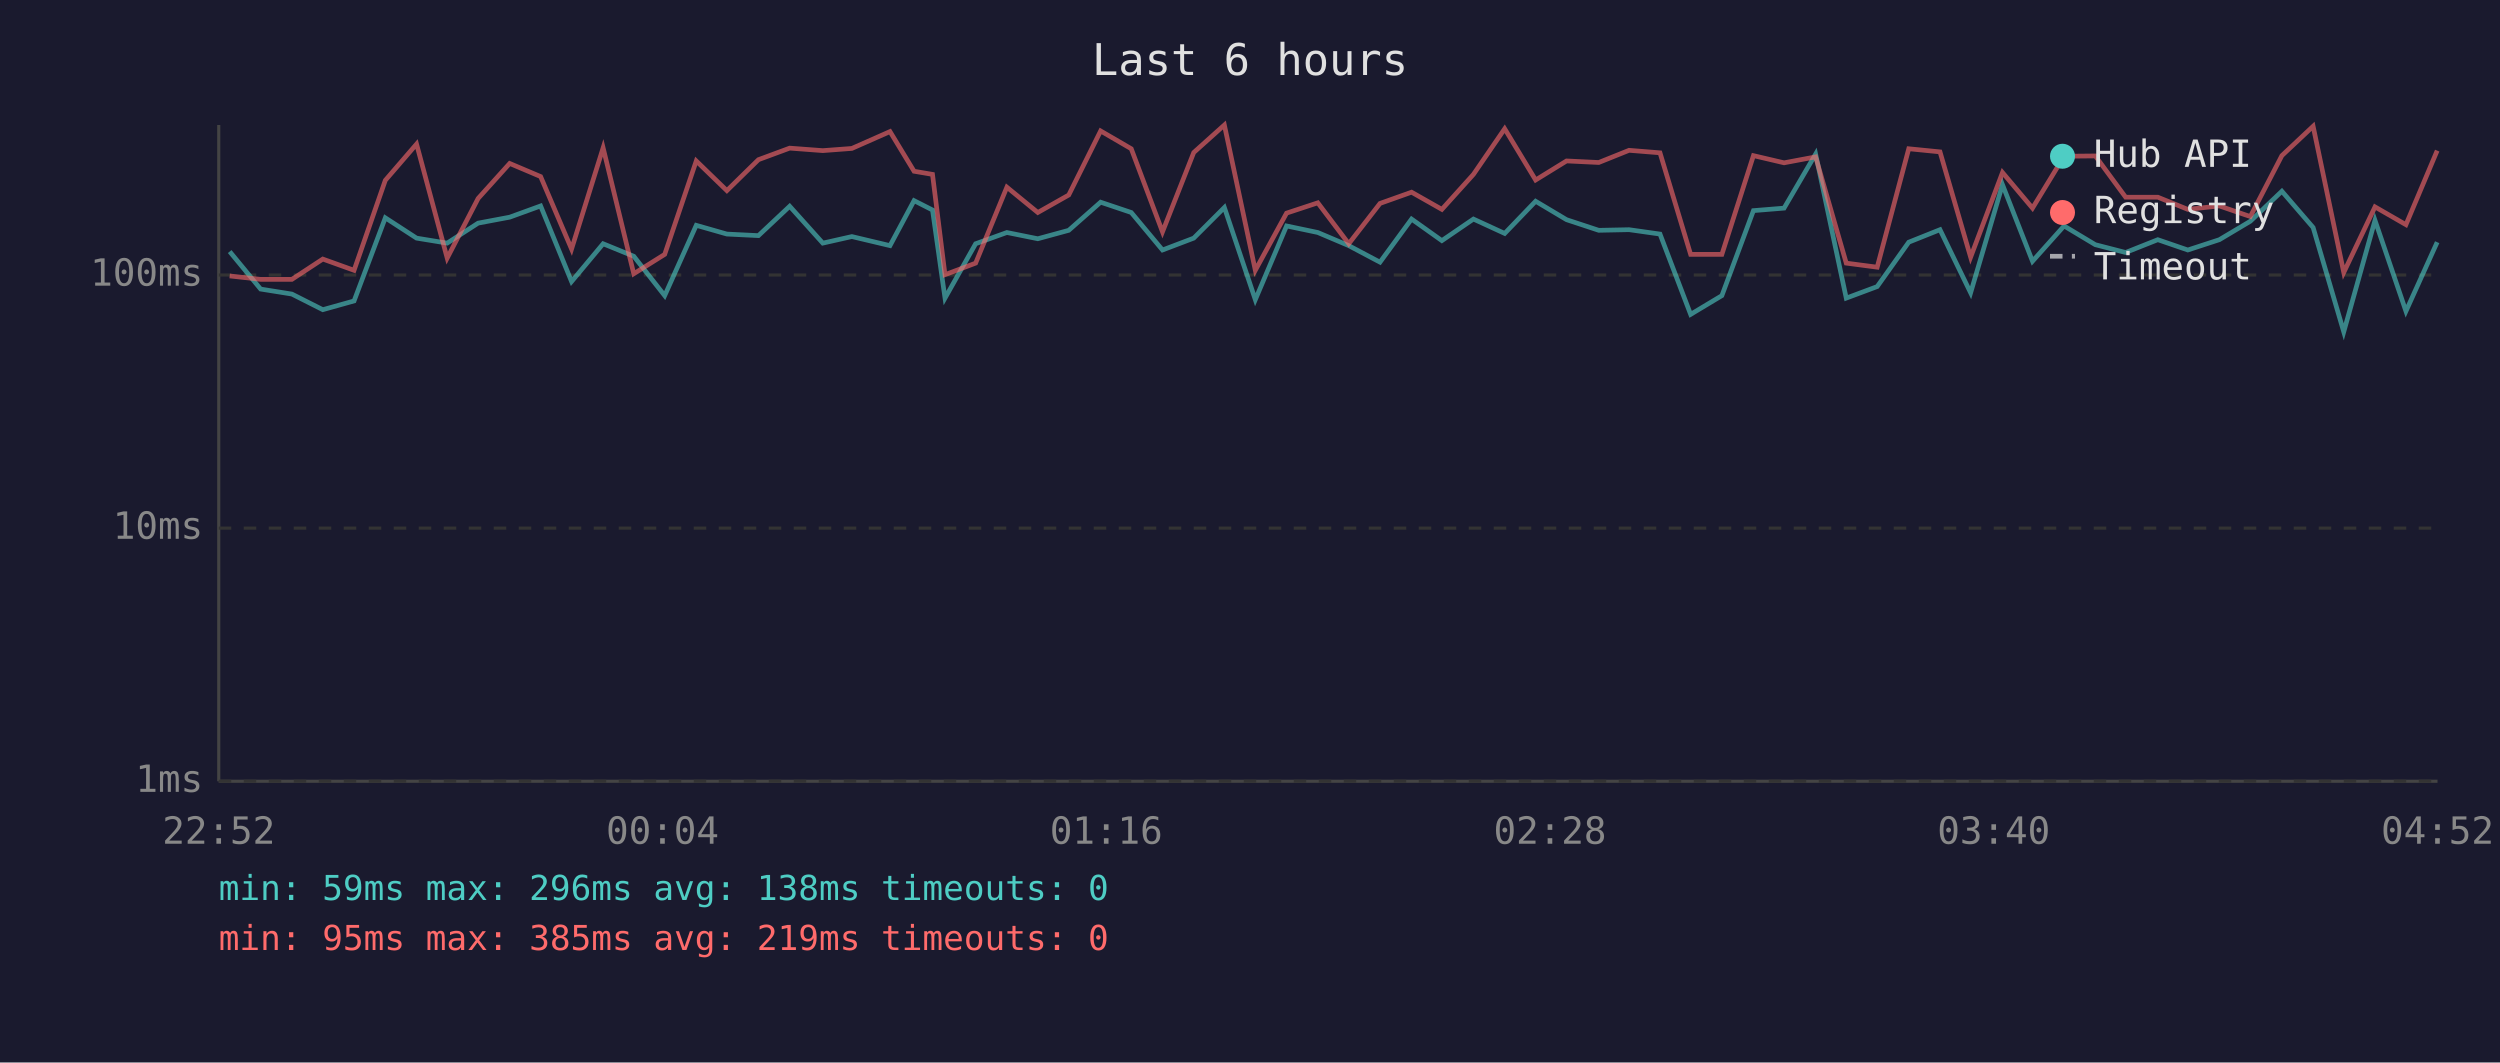
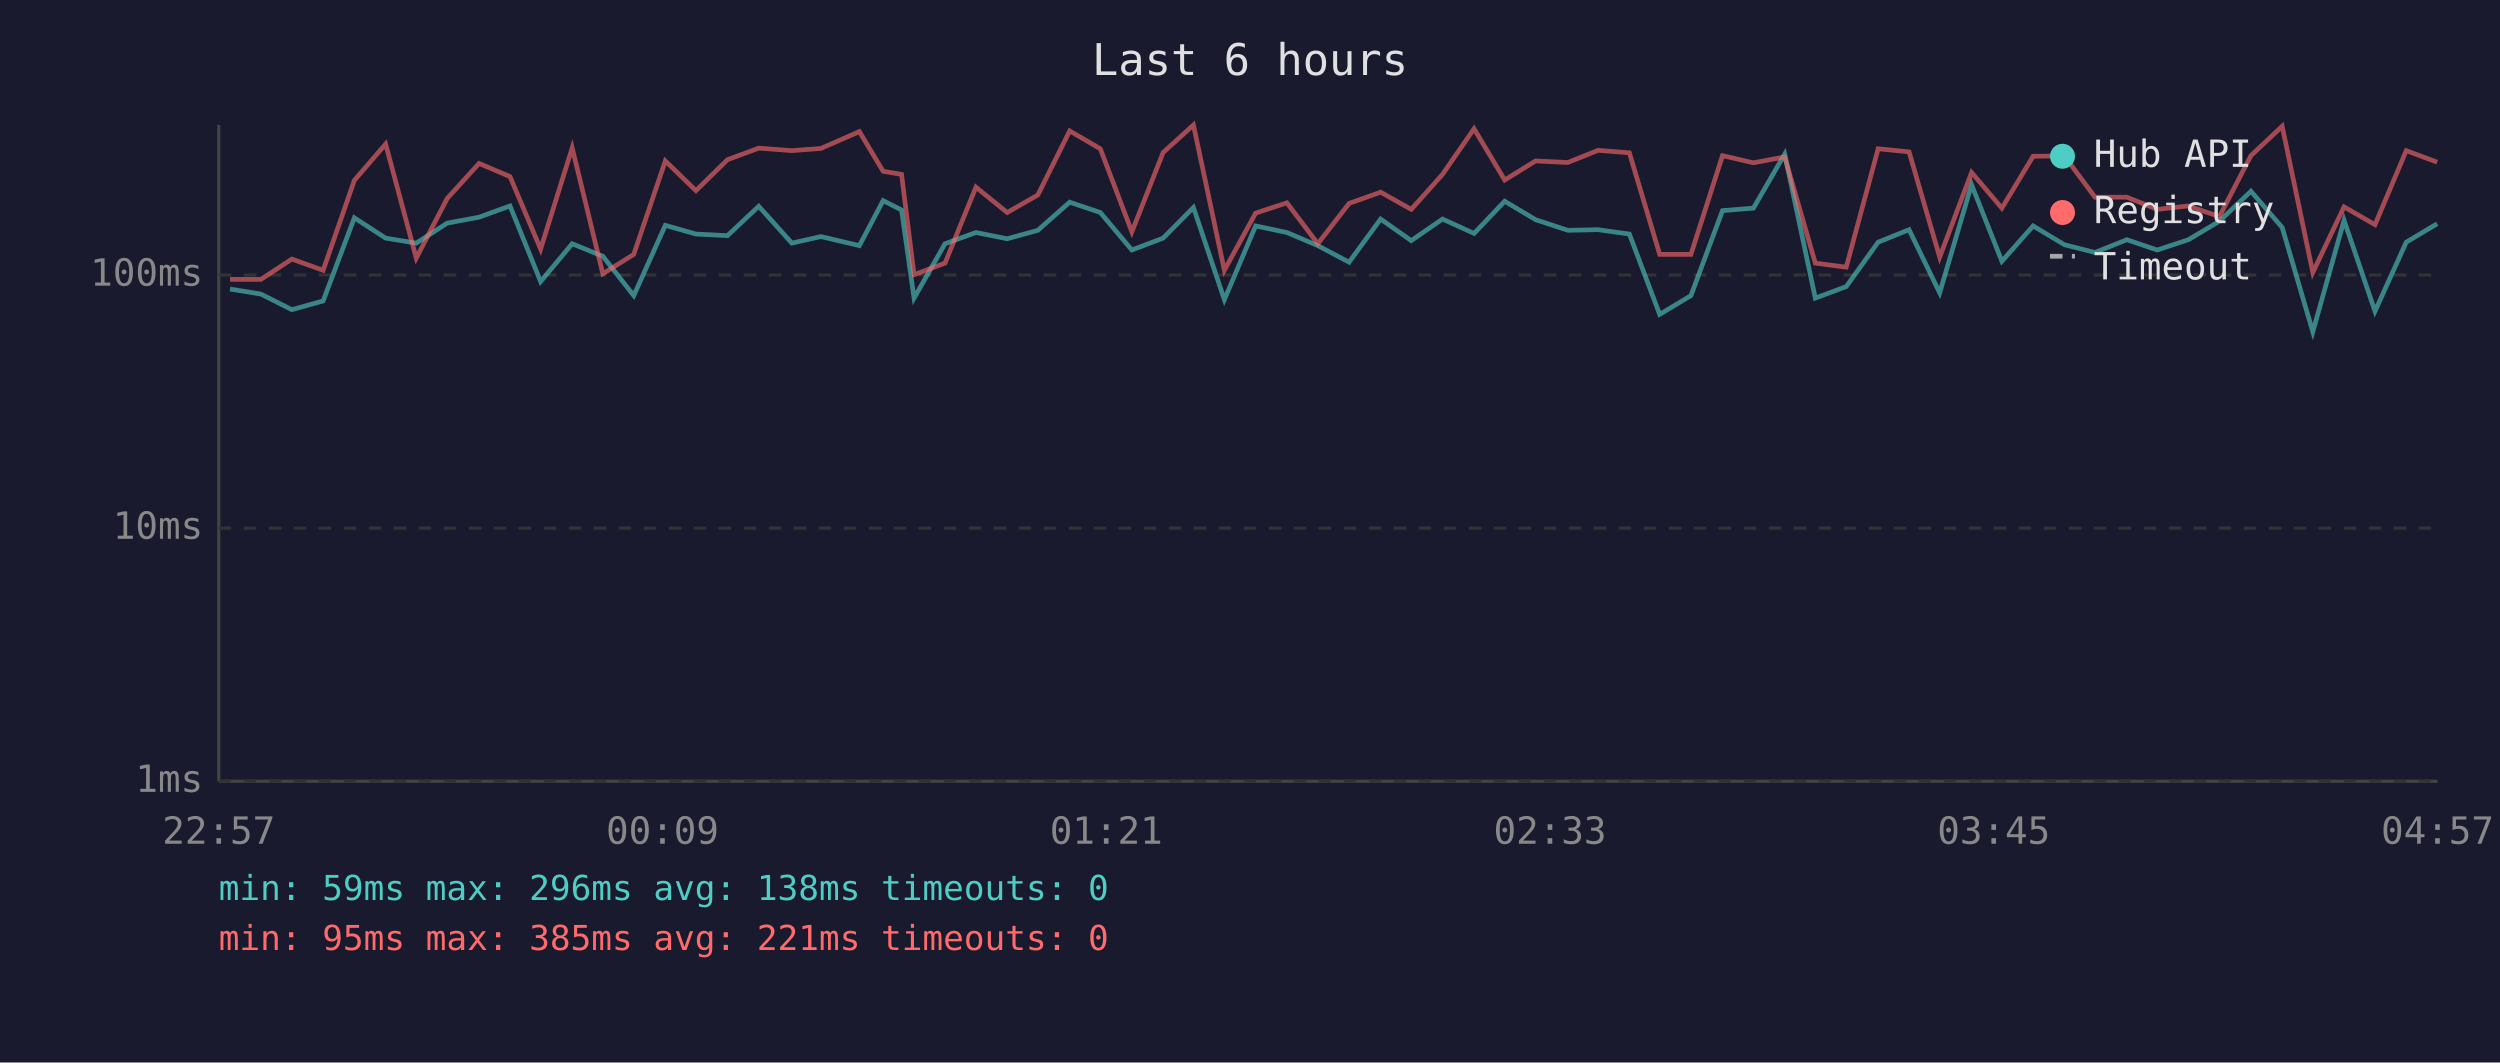
<svg xmlns="http://www.w3.org/2000/svg" viewBox="0 0 800 340" font-family="monospace" font-size="12">
  <rect width="800" height="340" fill="#1a1a2e" />
  <text x="400" y="24" fill="#e0e0e0" font-size="14" text-anchor="middle">Last 6 hours</text>
  <line x1="70" y1="40" x2="70" y2="250" stroke="#444" stroke-width="1" />
  <line x1="70" y1="250" x2="780" y2="250" stroke="#444" stroke-width="1" />
  <line x1="70" y1="250" x2="780" y2="250" stroke="#333" stroke-width="1" stroke-dasharray="4" />
  <text x="65" y="250" fill="#888" text-anchor="end" dominant-baseline="middle">1ms</text>
  <line x1="70" y1="169" x2="780" y2="169" stroke="#333" stroke-width="1" stroke-dasharray="4" />
  <text x="65" y="169" fill="#888" text-anchor="end" dominant-baseline="middle">10ms</text>
  <line x1="70" y1="88" x2="780" y2="88" stroke="#333" stroke-width="1" stroke-dasharray="4" />
  <text x="65" y="88" fill="#888" text-anchor="end" dominant-baseline="middle">100ms</text>
-   <text x="70" y="270" fill="#888" text-anchor="middle">22:52</text>
-   <text x="212" y="270" fill="#888" text-anchor="middle">00:04</text>
-   <text x="354" y="270" fill="#888" text-anchor="middle">01:16</text>
-   <text x="496" y="270" fill="#888" text-anchor="middle">02:28</text>
-   <text x="638" y="270" fill="#888" text-anchor="middle">03:40</text>
-   <text x="780" y="270" fill="#888" text-anchor="middle">04:52</text>
-   <polyline points="73.5,80.5 83.4,92.5 93.4,94.1 103.3,99.1 113.3,96.3 123.3,69.7 133.3,76.2 143.1,77.8 153.0,71.4 163.1,69.5 173.0,65.9 182.9,90.1 193.0,78.0 202.8,82.0 212.7,94.6 222.8,72.1 232.6,74.9 242.7,75.4 252.7,66.0 263.3,77.8 272.6,75.7 284.8,78.6 292.5,64.2 298.4,67.2 302.4,95.4 312.2,78.0 322.2,74.4 332.1,76.4 342.0,73.7 352.2,64.7 362.0,68.0 372.0,80.0 382.0,76.2 391.8,66.4 401.7,95.9 411.7,72.3 421.7,74.4 431.6,78.6 441.6,83.9 451.7,70.1 461.4,77.0 471.5,70.1 481.5,74.7 491.4,64.4 501.3,70.3 511.6,73.7 521.3,73.5 531.2,74.9 541.0,100.6 551.0,94.6 561.1,67.4 570.9,66.6 581.0,49.3 590.8,95.4 600.7,91.7 610.8,77.5 620.8,73.5 630.6,93.7 640.8,59.1 650.4,83.6 660.5,72.3 670.5,78.3 680.2,80.8 690.5,76.7 700.1,80.0 710.2,76.7 720.1,70.8 730.2,61.2 740.2,72.8 750.0,106.2 760.0,70.5 769.9,99.6 779.9,77.5" fill="none" stroke="#4ecdc4" stroke-width="1.5" opacity="0.6" />
-   <polyline points="73.5,88.3 83.4,89.4 93.4,89.4 103.3,82.9 113.3,86.5 123.3,57.7 133.3,46.1 143.1,82.6 153.0,63.5 163.1,52.3 173.0,56.5 182.9,79.7 193.0,47.3 202.8,87.6 212.7,81.4 222.8,51.5 232.6,61.0 242.7,51.1 252.7,47.4 263.3,48.2 272.6,47.5 284.8,42.1 292.5,54.8 298.4,55.8 302.4,87.9 312.2,84.2 322.2,59.9 332.1,68.0 342.0,62.4 352.2,41.9 362.0,47.6 372.0,74.2 382.0,48.8 391.8,40.0 401.7,86.5 411.7,68.2 421.7,64.9 431.6,78.0 441.6,65.1 451.7,61.5 461.4,67.0 471.5,55.8 481.5,41.2 491.4,57.6 501.3,51.5 511.6,52.0 521.3,48.1 531.2,48.9 541.0,81.4 551.0,81.4 561.1,49.8 570.9,52.1 581.0,50.2 590.8,84.2 600.7,85.5 610.8,47.6 620.8,48.6 630.6,82.3 640.8,55.2 650.4,66.6 660.5,50.0 670.5,49.9 680.2,63.1 690.5,63.1 700.1,67.0 710.2,65.9 720.1,69.3 730.2,49.8 740.2,40.4 750.0,87.2 760.0,66.2 769.9,71.9 779.9,48.2" fill="none" stroke="#ff6b6b" stroke-width="1.5" opacity="0.6" />
+   <text x="70" y="270" fill="#888" text-anchor="middle">22:57</text>
+   <text x="212" y="270" fill="#888" text-anchor="middle">00:09</text>
+   <text x="354" y="270" fill="#888" text-anchor="middle">01:21</text>
+   <text x="496" y="270" fill="#888" text-anchor="middle">02:33</text>
+   <text x="638" y="270" fill="#888" text-anchor="middle">03:45</text>
+   <text x="780" y="270" fill="#888" text-anchor="middle">04:57</text>
+   <polyline points="73.6,92.5 83.5,94.1 93.4,99.1 103.4,96.3 113.4,69.7 123.4,76.2 133.2,77.8 143.1,71.4 153.3,69.5 163.2,65.9 173.0,90.1 183.1,78.0 192.9,82.0 202.8,94.6 212.9,72.1 222.7,74.9 232.8,75.4 242.8,66.0 253.4,77.8 262.7,75.7 275.0,78.6 282.6,64.2 288.5,67.2 292.5,95.4 302.4,78.0 312.3,74.4 322.3,76.4 332.1,73.7 342.3,64.7 352.1,68.0 362.2,80.0 372.2,76.2 381.9,66.4 391.8,95.9 401.8,72.3 411.8,74.4 421.7,78.6 431.7,83.9 441.8,70.1 451.6,77.0 461.6,70.1 471.7,74.7 481.5,64.4 491.4,70.3 501.7,73.7 511.4,73.5 521.4,74.9 531.1,100.6 541.1,94.6 551.2,67.4 561.1,66.6 571.1,49.3 580.9,95.4 590.8,91.7 601.0,77.5 610.9,73.5 620.7,93.7 630.9,59.1 640.6,83.6 650.6,72.3 660.6,78.3 670.4,80.8 680.6,76.7 690.3,80.0 700.3,76.7 710.2,70.8 720.3,61.2 730.3,72.8 740.1,106.2 750.1,70.5 760.0,99.6 770.0,77.5 779.9,71.6" fill="none" stroke="#4ecdc4" stroke-width="1.5" opacity="0.6" />
+   <polyline points="73.6,89.4 83.5,89.4 93.4,82.9 103.4,86.5 113.4,57.7 123.4,46.1 133.2,82.6 143.1,63.5 153.3,52.3 163.2,56.5 173.0,79.7 183.1,47.3 192.9,87.6 202.8,81.4 212.9,51.5 222.7,61.0 232.8,51.1 242.8,47.4 253.4,48.2 262.7,47.5 275.0,42.1 282.6,54.8 288.5,55.8 292.5,87.9 302.4,84.2 312.3,59.9 322.3,68.0 332.1,62.4 342.3,41.9 352.1,47.6 362.2,74.2 372.2,48.8 381.9,40.0 391.8,86.5 401.8,68.2 411.8,64.9 421.7,78.0 431.7,65.1 441.8,61.5 451.6,67.0 461.6,55.8 471.7,41.2 481.5,57.6 491.4,51.5 501.7,52.0 511.4,48.1 521.4,48.9 531.1,81.4 541.1,81.4 551.2,49.8 561.1,52.1 571.1,50.2 580.9,84.2 590.8,85.5 601.0,47.6 610.9,48.6 620.7,82.3 630.9,55.2 640.6,66.6 650.6,50.0 660.6,49.9 670.4,63.1 680.6,63.1 690.3,67.0 700.3,65.9 710.2,69.3 720.3,49.8 730.3,40.4 740.1,87.2 750.1,66.2 760.0,71.9 770.0,48.2 779.9,51.9" fill="none" stroke="#ff6b6b" stroke-width="1.5" opacity="0.6" />
  <circle cx="660" cy="50" r="4" fill="#4ecdc4" />
  <text x="670" y="50" fill="#e0e0e0" dominant-baseline="middle">Hub API</text>
  <circle cx="660" cy="68" r="4" fill="#ff6b6b" />
  <text x="670" y="68" fill="#e0e0e0" dominant-baseline="middle">Registry</text>
  <line x1="656" y1="82" x2="664" y2="82" stroke="#e0e0e0" stroke-width="1.5" stroke-dasharray="4,3" opacity="0.7" />
  <text x="670" y="86" fill="#e0e0e0" dominant-baseline="middle">Timeout</text>
  <text x="70" y="288" fill="#4ecdc4" font-size="11">min: 59ms  max: 296ms  avg: 138ms  timeouts: 0</text>
-   <text x="70" y="304" fill="#ff6b6b" font-size="11">min: 95ms  max: 385ms  avg: 219ms  timeouts: 0</text>
+   <text x="70" y="304" fill="#ff6b6b" font-size="11">min: 95ms  max: 385ms  avg: 221ms  timeouts: 0</text>
</svg>
